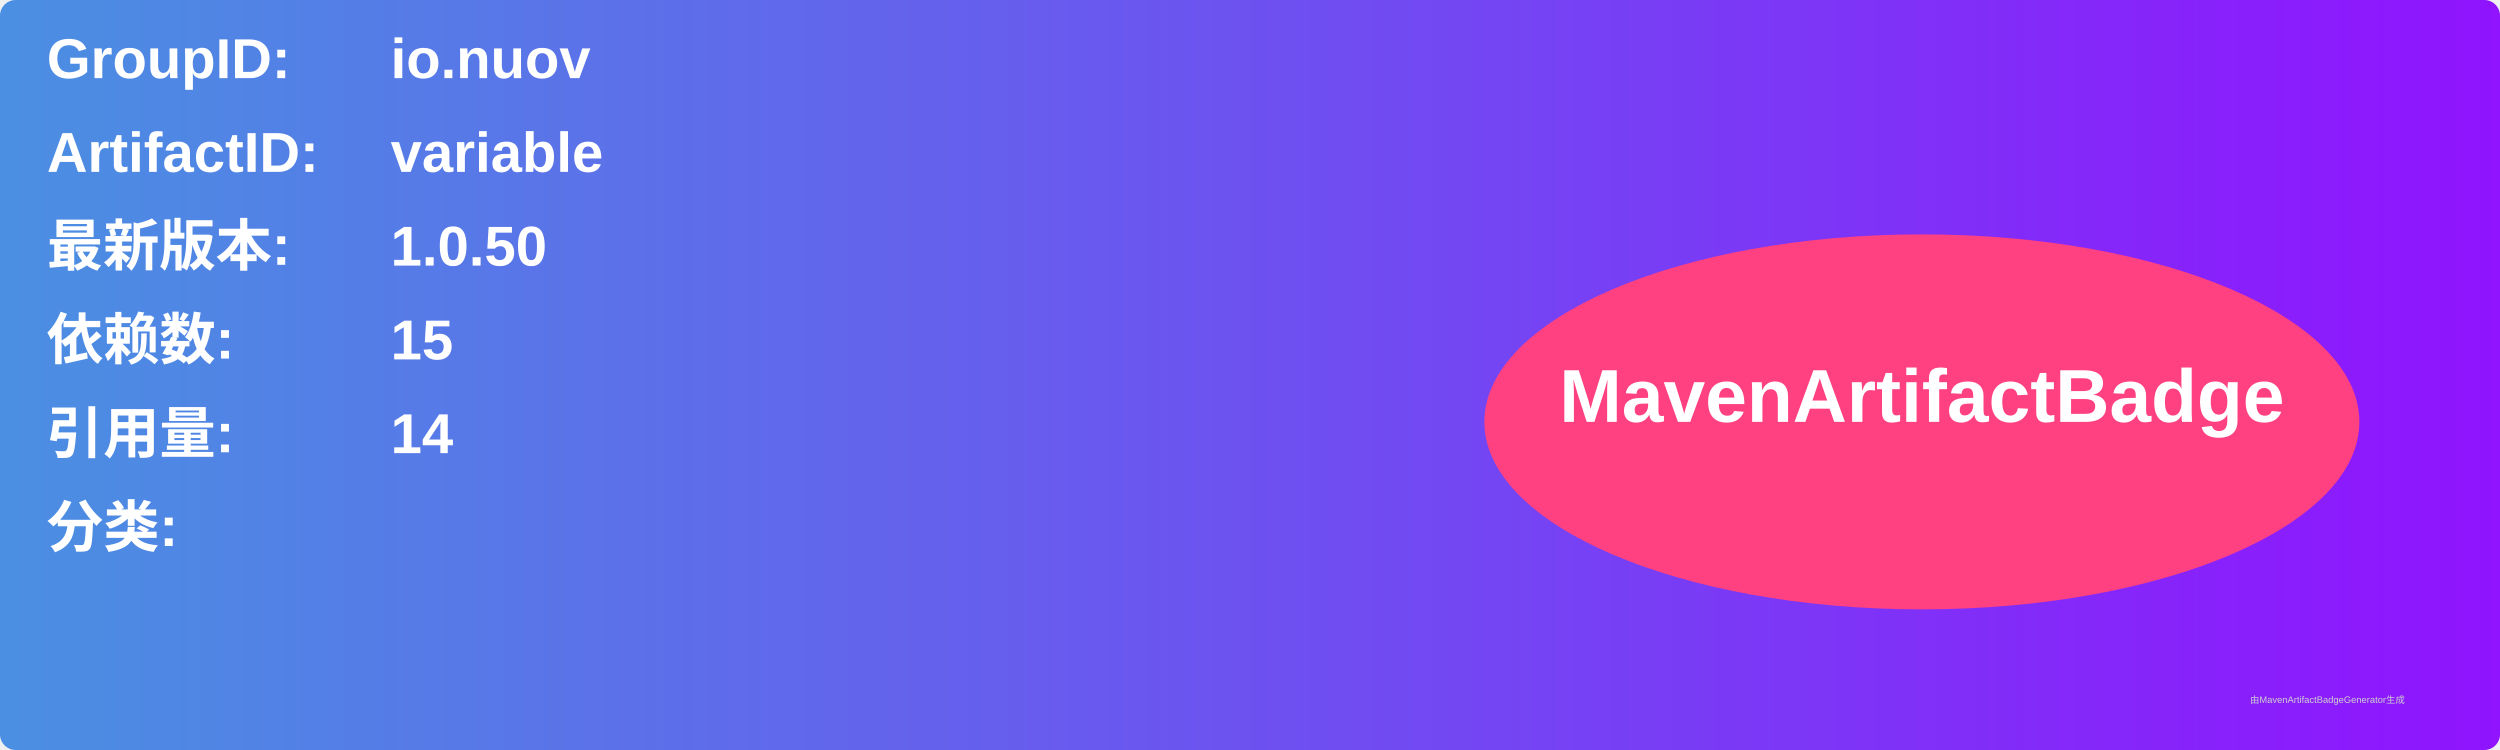
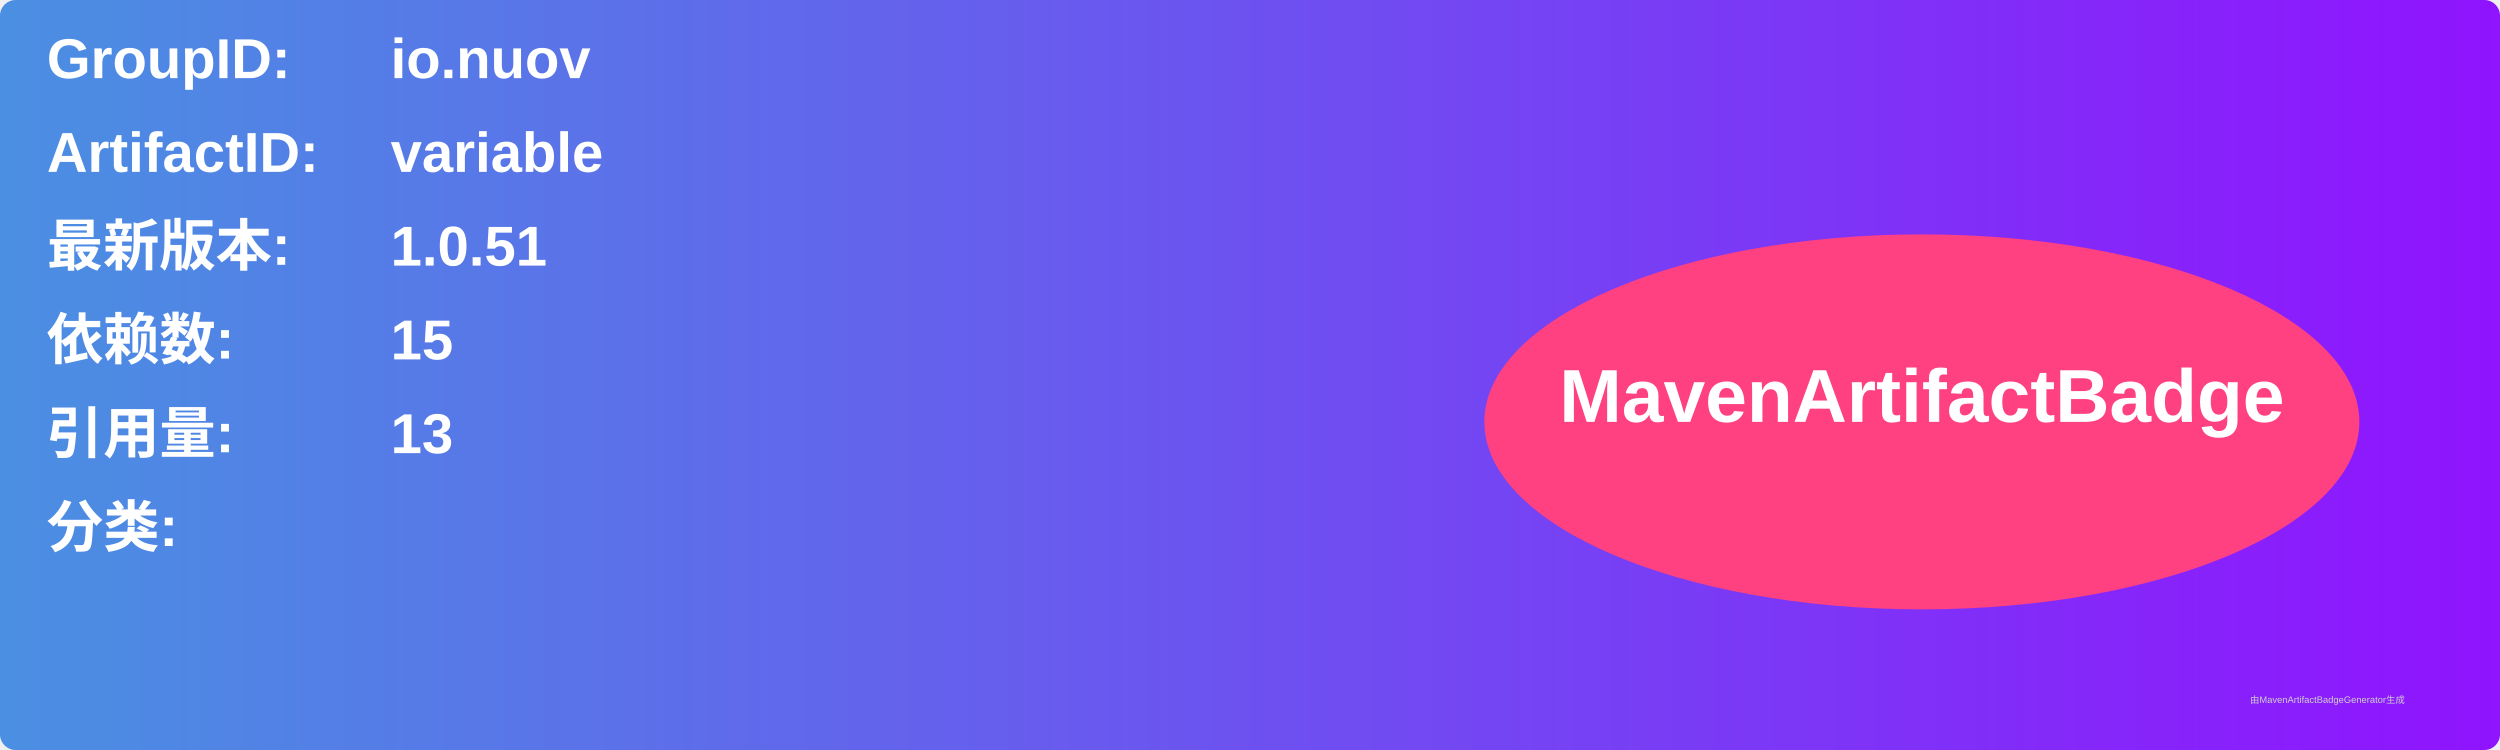
<svg xmlns="http://www.w3.org/2000/svg" width="800" height="240" viewBox="0 0 800 240">
  <linearGradient id="grad" x1="0%" y1="0%" x2="100%" y2="0%">
    <stop offset="0%" stop-color="#4a90e2" />
    <stop offset="100%" stop-color="#9013fe" />
  </linearGradient>
  <rect width="100%" height="100%" rx="5" ry="5" fill="url(#grad)" />
  <g transform="translate(15, 15)">
    <text x="0" y="10" font-family="Arial" font-size="18" fill="white" font-weight="bold" width="260">GroupID:</text>
    <text x="110" y="10" font-family="Arial" font-size="18" fill="white" font-weight="bold" width="460">io.nuov</text>
    <text x="0" y="40" font-family="Arial" font-size="18" fill="white" font-weight="bold" width="260">ArtifactID:</text>
    <text x="110" y="40" font-family="Arial" font-size="18" fill="white" font-weight="bold" width="460">variable</text>
    <text x="0" y="70" font-family="Arial" font-size="18" fill="white" font-weight="bold">最新版本:</text>
    <text x="110" y="70" font-family="Arial" font-size="18" fill="white" font-weight="bold">
-       <tspan font-weight="bold">1.0.50</tspan>
+       <tspan font-weight="bold">1.0.51</tspan>
    </text>
    <text x="0" y="100" font-family="Arial" font-size="18" fill="white" font-weight="bold">依赖数: </text>
    <text x="110" y="100" font-family="Arial" font-size="18" fill="white">
      <tspan font-weight="bold">15</tspan>
    </text>
    <text x="0" y="130" font-family="Arial" font-size="18" fill="white" font-weight="bold">引用量: </text>
    <text x="110" y="130" font-family="Arial" font-size="18" fill="white">
-       <tspan font-weight="bold">14</tspan>
+       <tspan font-weight="bold">13</tspan>
    </text>
    <text x="0" y="160" font-family="Arial" font-size="18" fill="white" font-weight="bold">分类:</text>
    <text x="10" y="190" font-family="Arial" font-size="10" fill="white">
      <tspan font-weight="bold" />
    </text>
    <ellipse cx="600" cy="120" rx="140" ry="60" fill="#ff4081" />
    <text x="600" y="120" text-anchor="middle" font-family="Arial" font-size="24" fill="white" font-weight="bold">MavenArtifactBadge</text>
  </g>
  <text x="720" y="225" font-family="Arial" font-size="3" fill="#d0d0d0">由MavenArtifactBadgeGenerator生成</text>
</svg>
